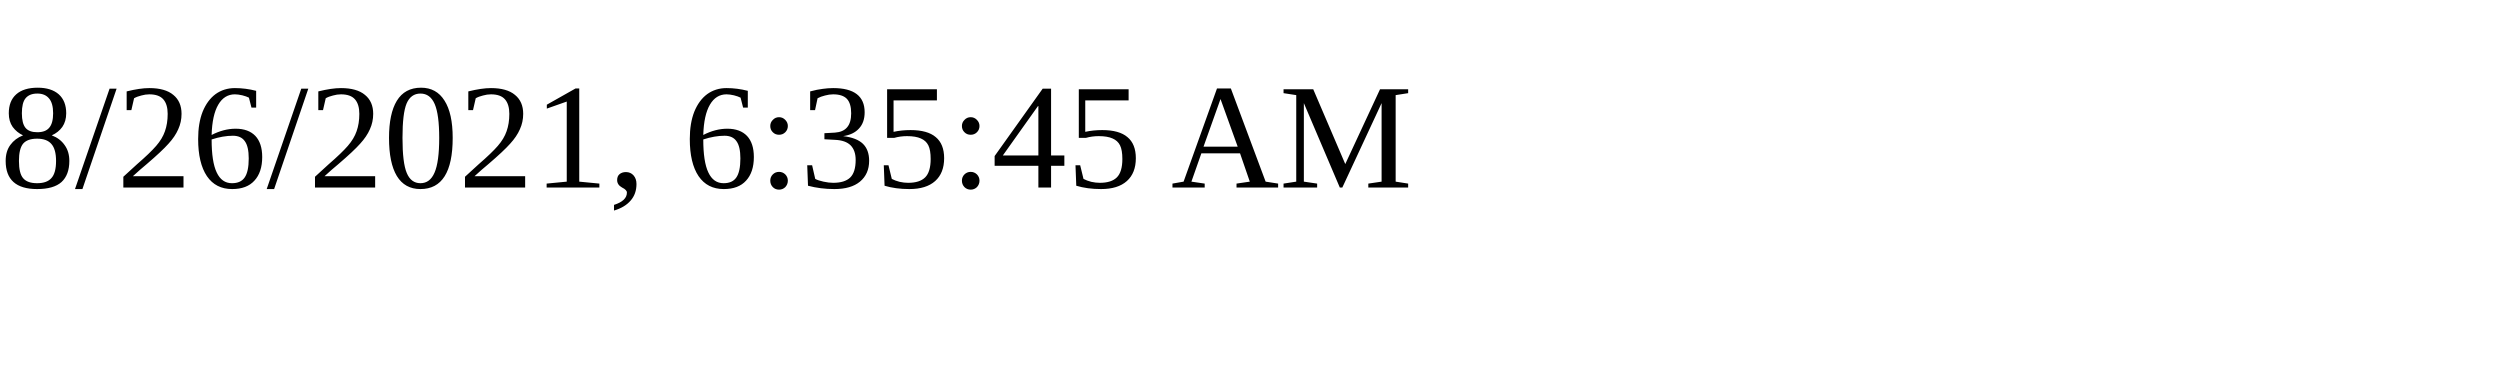
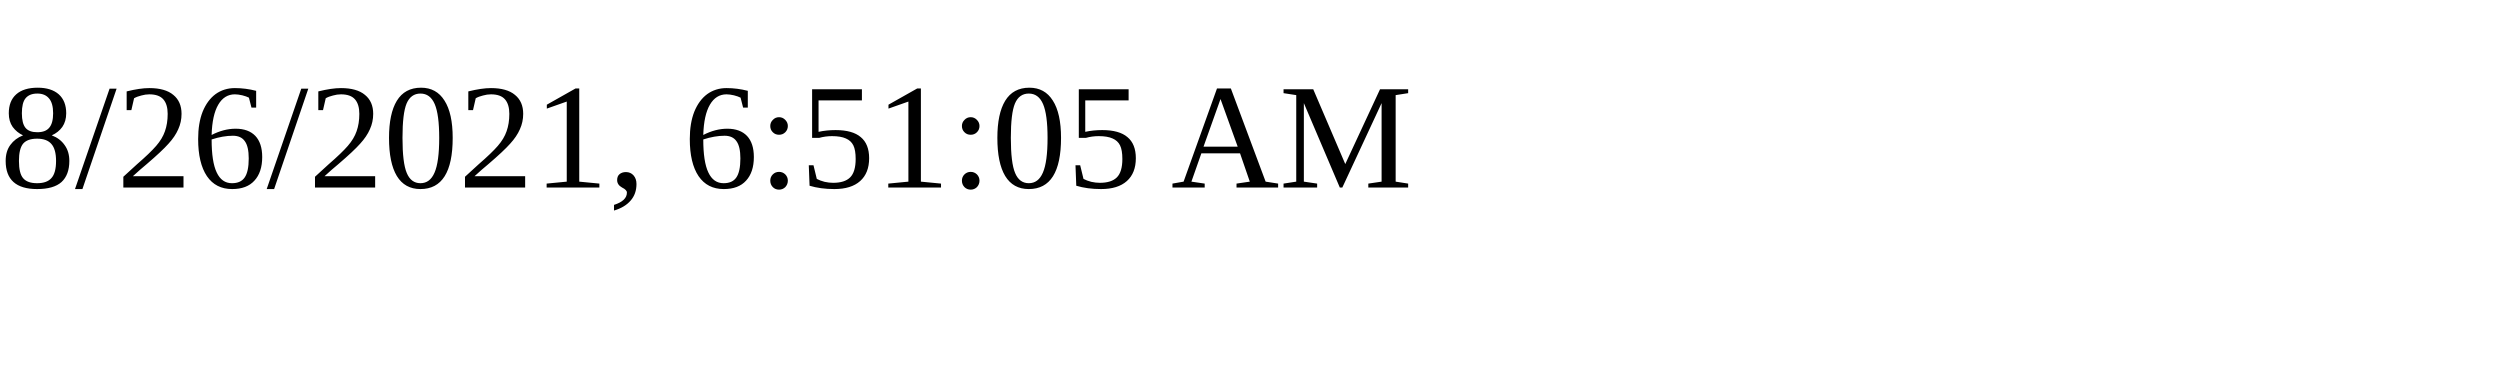
<svg xmlns="http://www.w3.org/2000/svg" height="30" width="200">
-   <text x="0" y="15">8/26/2021, 6:35:45 AM</text>
+   <text x="0" y="15">8/26/2021, 6:51:05 AM</text>
</svg>
